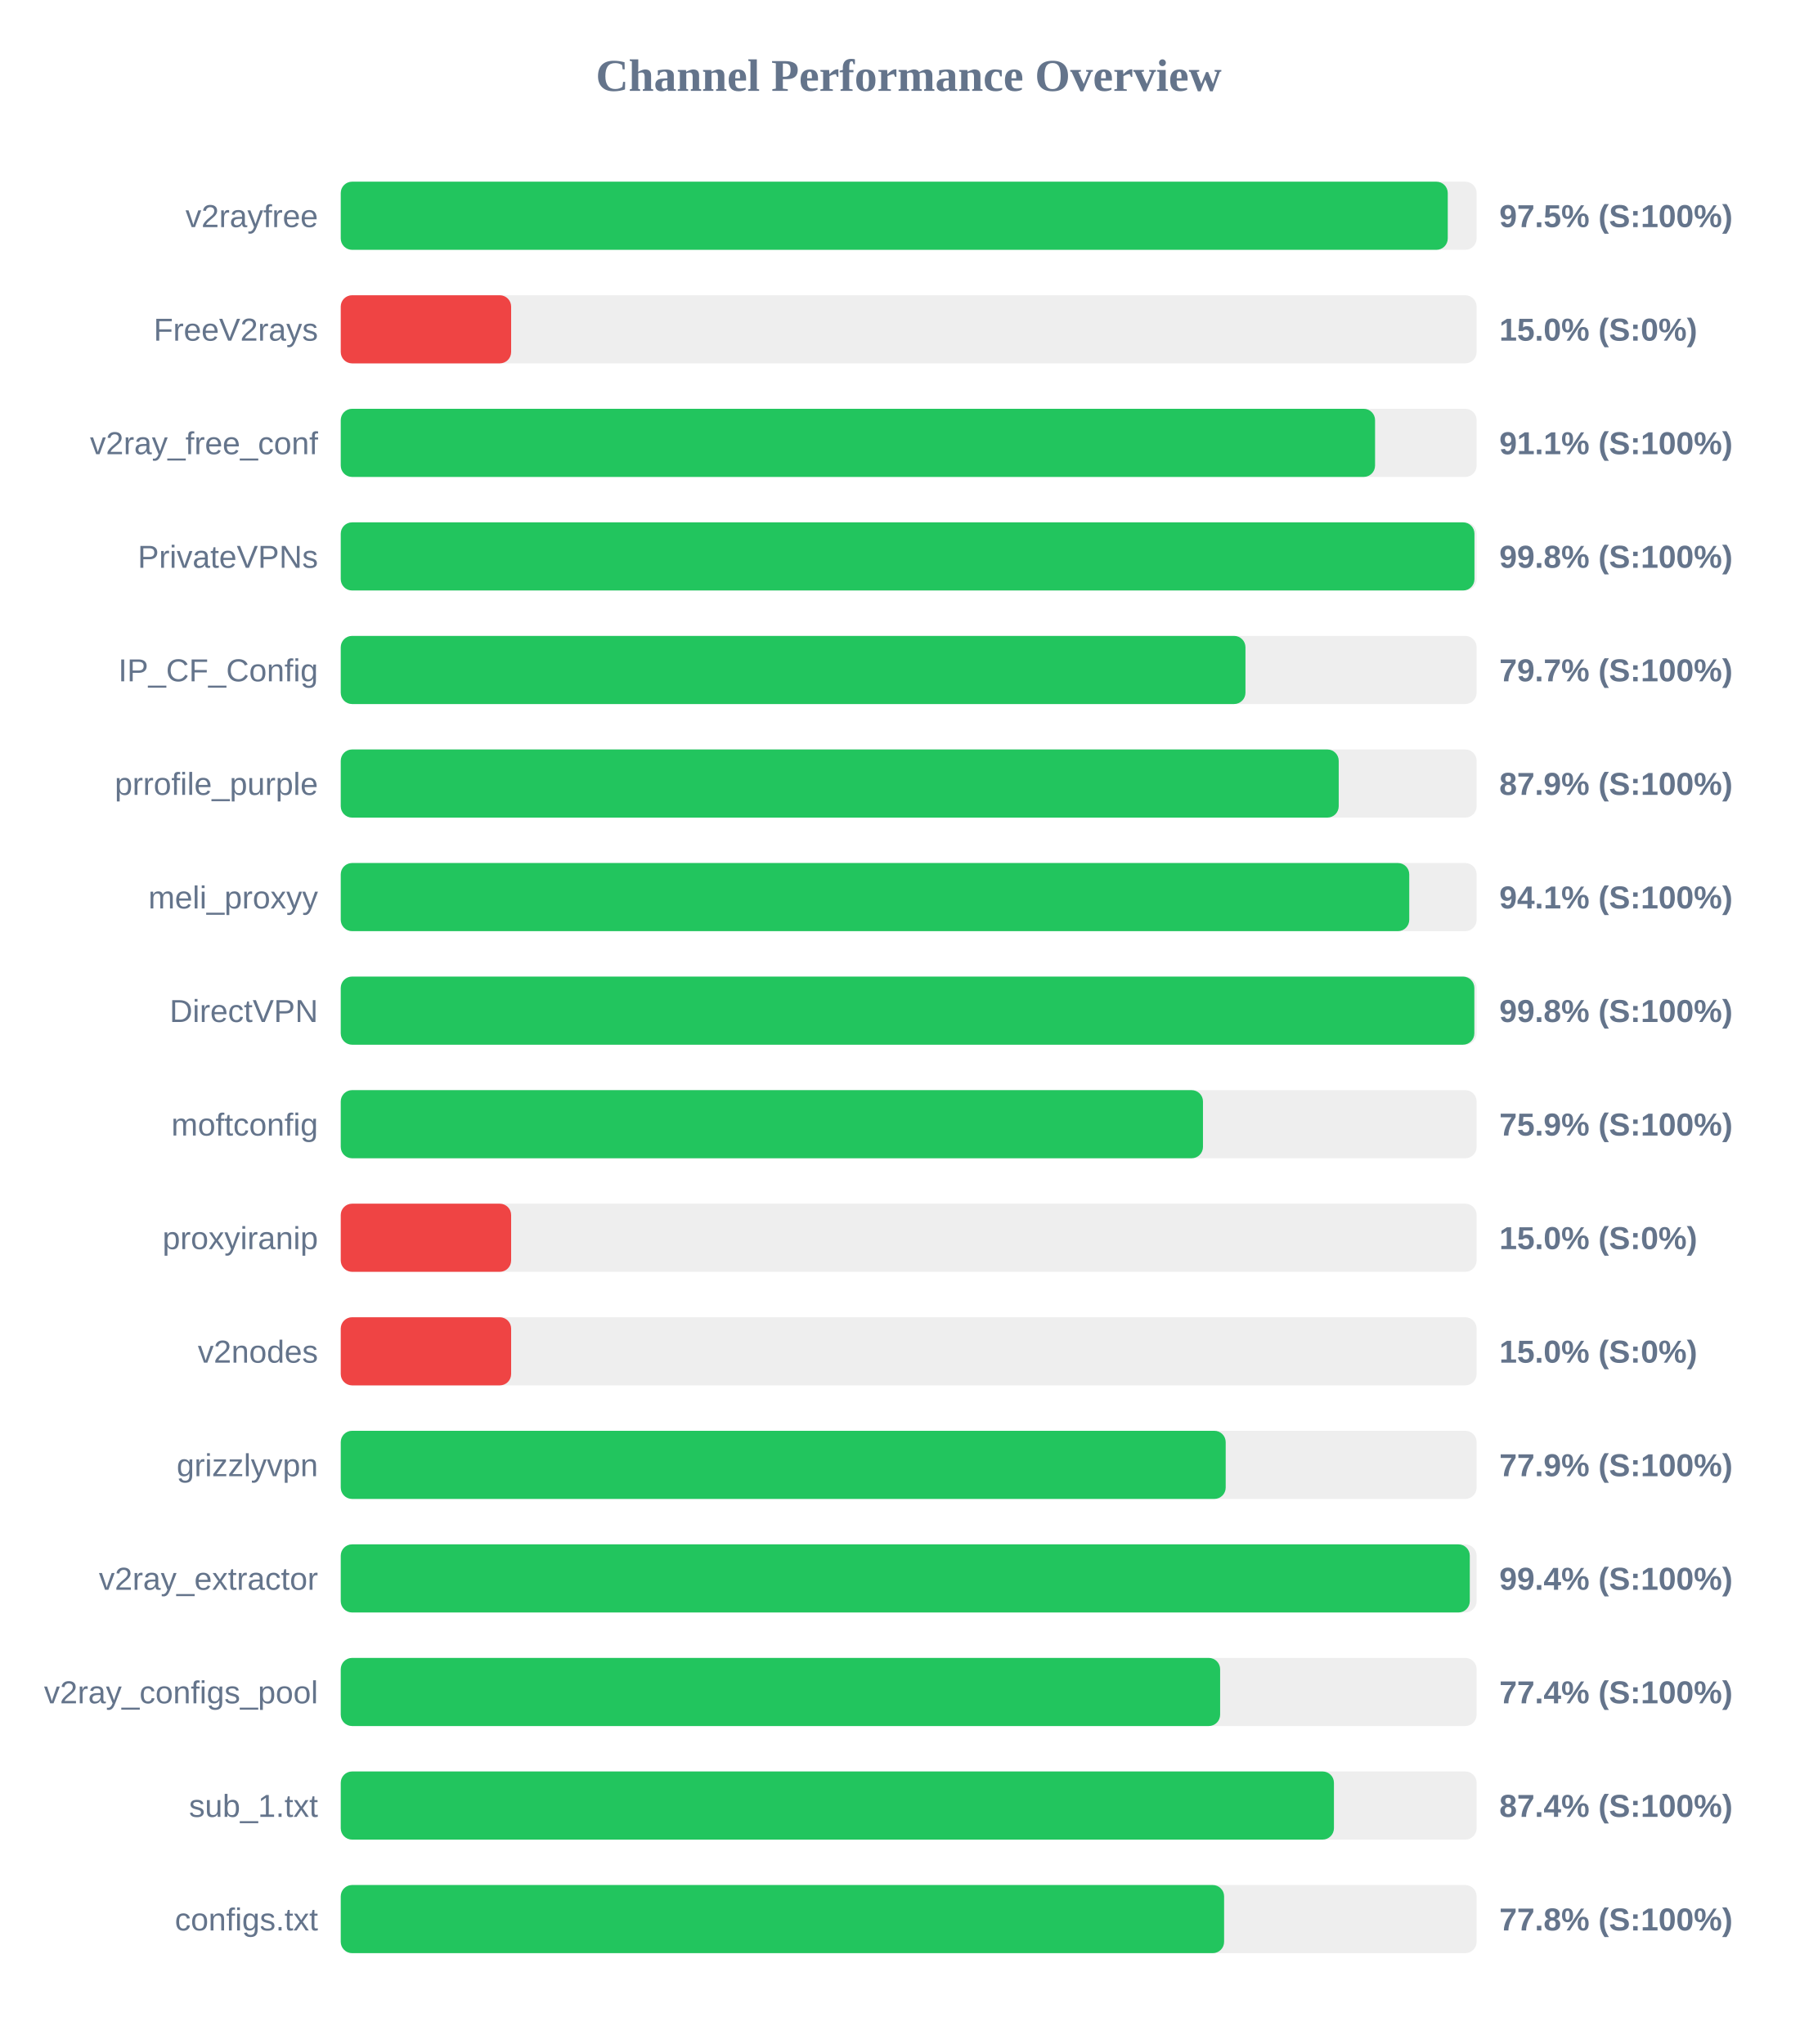
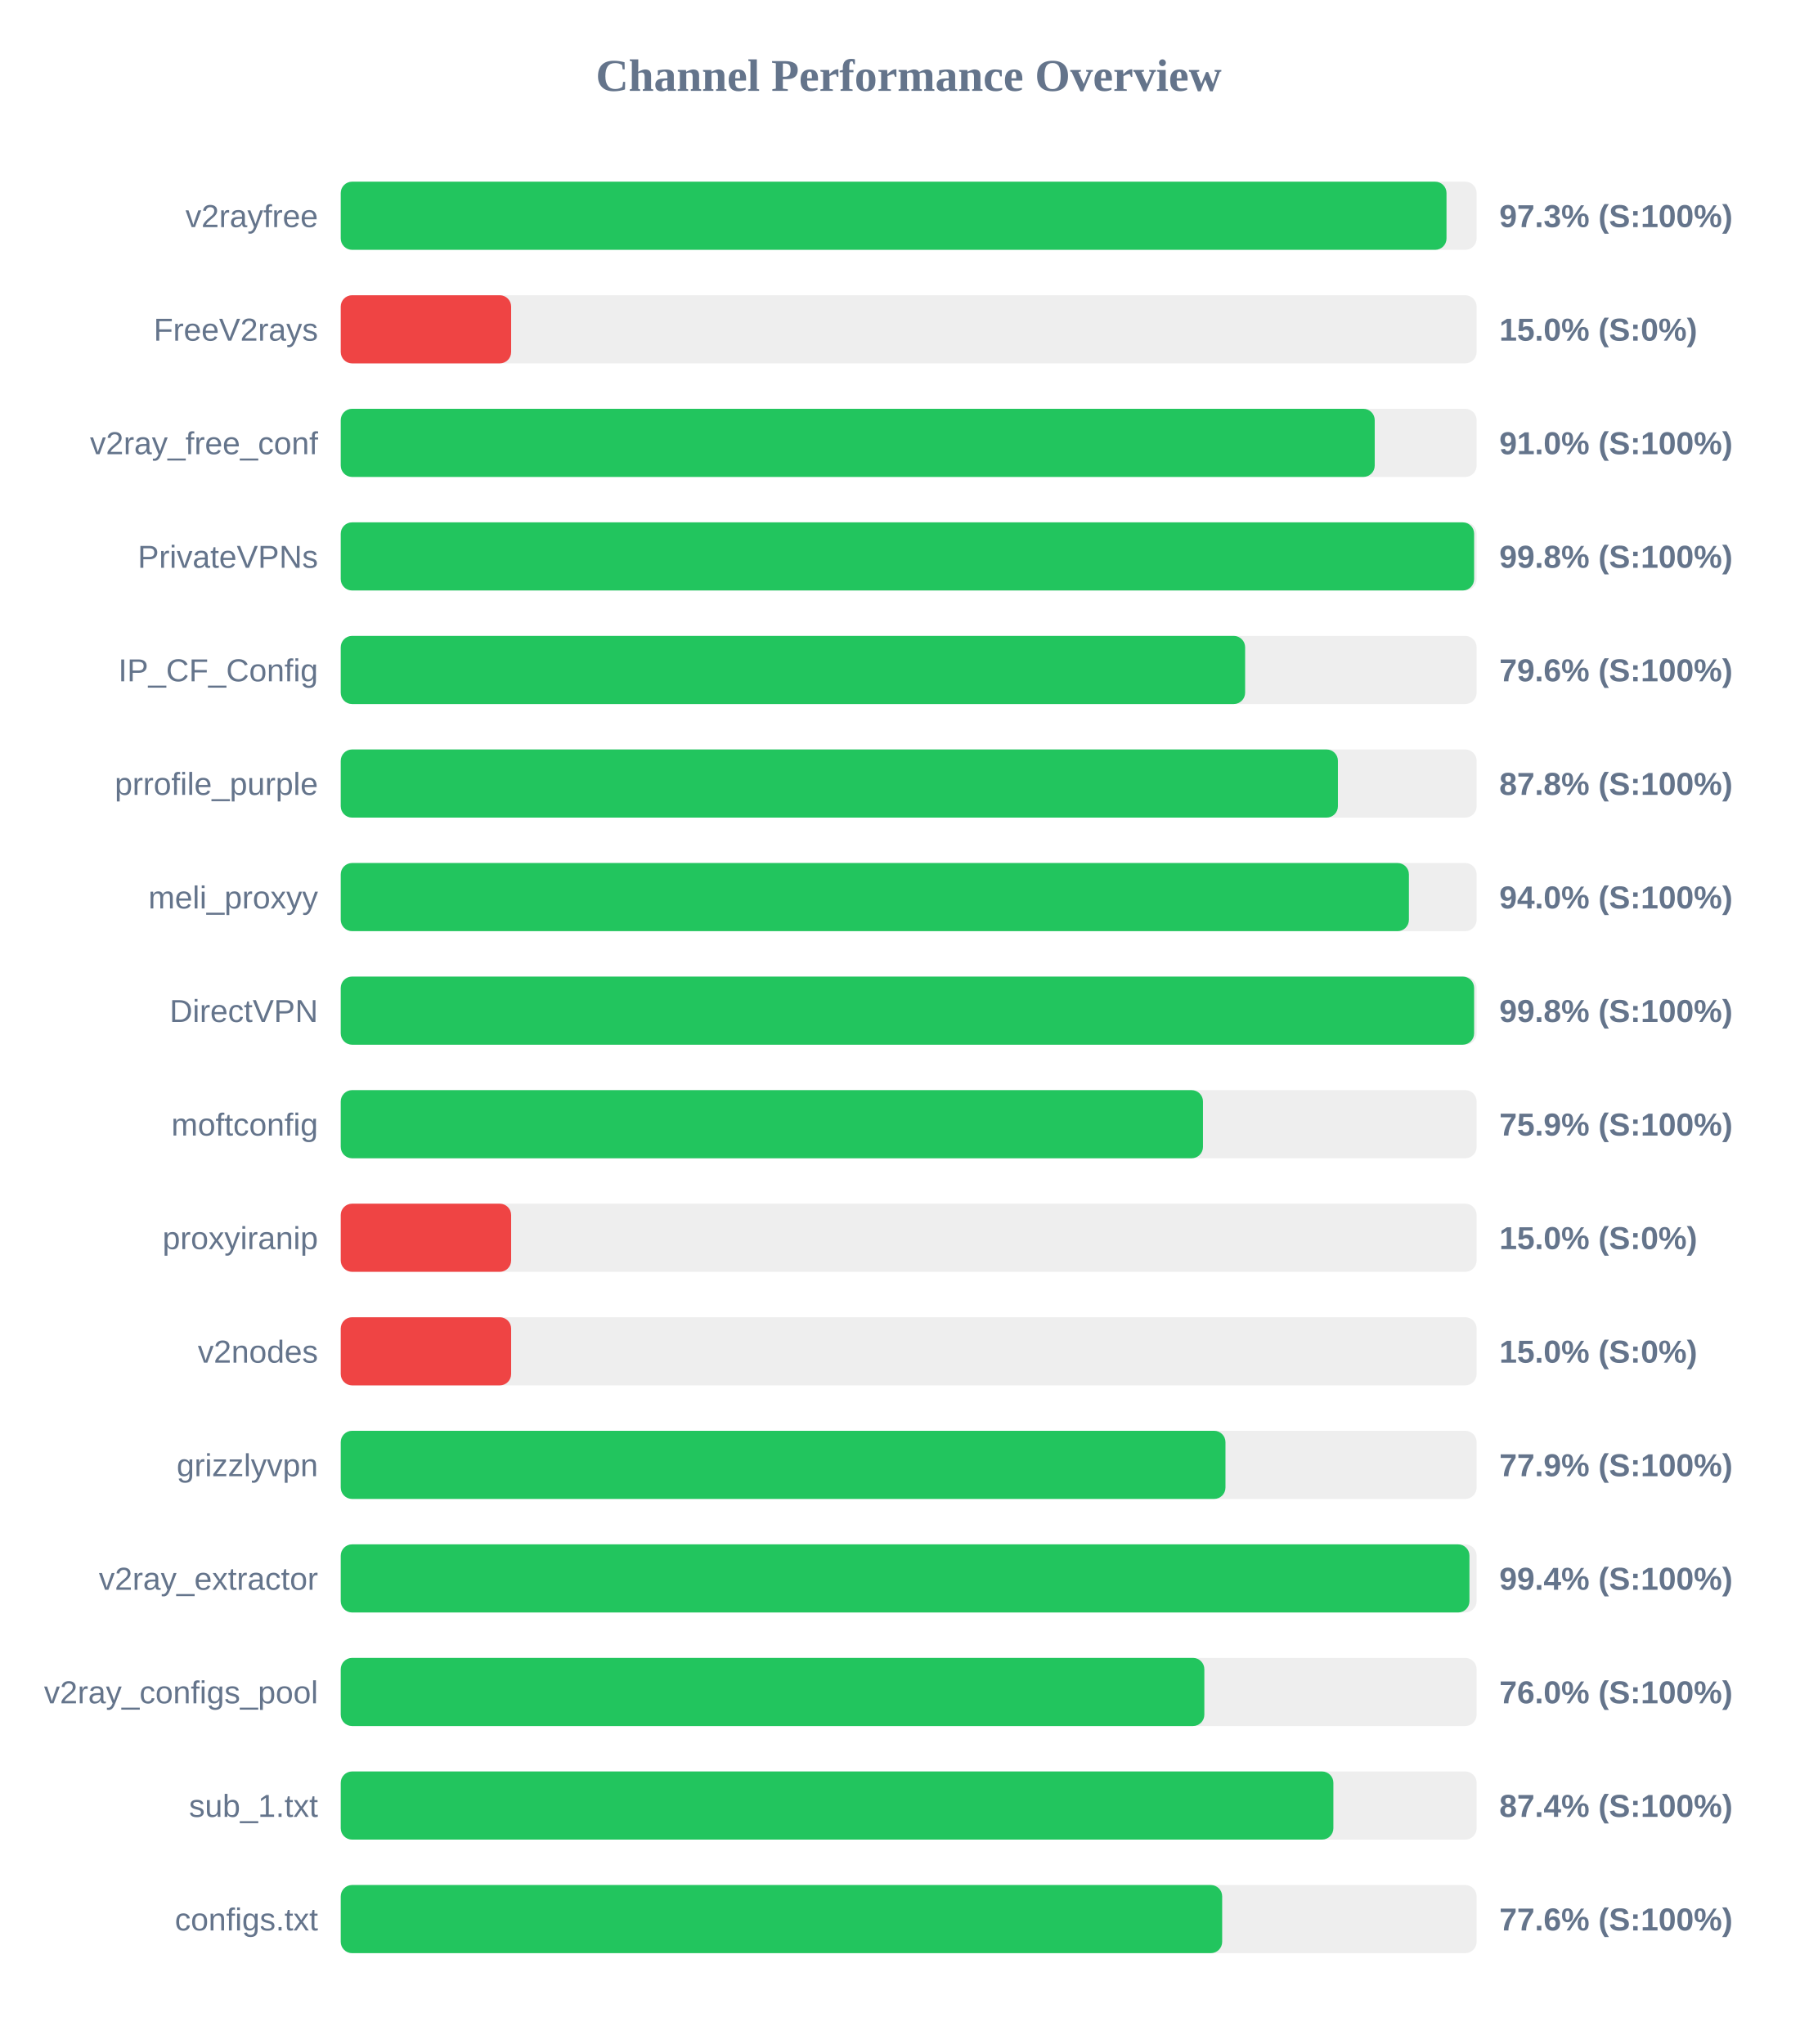
<svg xmlns="http://www.w3.org/2000/svg" width="800" height="900" version="1.1">
  <style>
        .row { font: 14px Arial; fill: #64748b; }
        .score { font: bold 14px Arial; fill: #64748b; }
    </style>
  <text x="400" y="40" text-anchor="middle" font-size="20px" font-weight="bold" fill="#64748b">Channel Performance Overview</text>
  <rect x="150" y="80" width="500" height="30" fill="#eee" rx="5" />
-   <rect x="150" y="80" width="487.3" height="30" fill="#22c55e" rx="5" />
+   <rect x="150" y="80" width="486.75" height="30" fill="#22c55e" rx="5" />
  <text x="140" y="100" text-anchor="end" class="row">v2rayfree</text>
-   <text x="660" y="100" text-anchor="start" class="score">97.5% (S:100%)</text>
+   <text x="660" y="100" text-anchor="start" class="score">97.3% (S:100%)</text>
  <rect x="150" y="130" width="500" height="30" fill="#eee" rx="5" />
  <rect x="150" y="130" width="75.0" height="30" fill="#ef4444" rx="5" />
  <text x="140" y="150" text-anchor="end" class="row">FreeV2rays</text>
  <text x="660" y="150" text-anchor="start" class="score">15.0% (S:0%)</text>
  <rect x="150" y="180" width="500" height="30" fill="#eee" rx="5" />
-   <rect x="150" y="180" width="455.3" height="30" fill="#22c55e" rx="5" />
+   <rect x="150" y="180" width="455.15" height="30" fill="#22c55e" rx="5" />
  <text x="140" y="200" text-anchor="end" class="row">v2ray_free_conf</text>
-   <text x="660" y="200" text-anchor="start" class="score">91.1% (S:100%)</text>
+   <text x="660" y="200" text-anchor="start" class="score">91.0% (S:100%)</text>
  <rect x="150" y="230" width="500" height="30" fill="#eee" rx="5" />
-   <rect x="150" y="230" width="499.05" height="30" fill="#22c55e" rx="5" />
+   <rect x="150" y="230" width="498.9" height="30" fill="#22c55e" rx="5" />
  <text x="140" y="250" text-anchor="end" class="row">PrivateVPNs</text>
  <text x="660" y="250" text-anchor="start" class="score">99.8% (S:100%)</text>
  <rect x="150" y="280" width="500" height="30" fill="#eee" rx="5" />
-   <rect x="150" y="280" width="398.25" height="30" fill="#22c55e" rx="5" />
+   <rect x="150" y="280" width="398.1" height="30" fill="#22c55e" rx="5" />
  <text x="140" y="300" text-anchor="end" class="row">IP_CF_Config</text>
-   <text x="660" y="300" text-anchor="start" class="score">79.7% (S:100%)</text>
+   <text x="660" y="300" text-anchor="start" class="score">79.6% (S:100%)</text>
  <rect x="150" y="330" width="500" height="30" fill="#eee" rx="5" />
-   <rect x="150" y="330" width="439.3" height="30" fill="#22c55e" rx="5" />
+   <rect x="150" y="330" width="438.95" height="30" fill="#22c55e" rx="5" />
  <text x="140" y="350" text-anchor="end" class="row">prrofile_purple</text>
-   <text x="660" y="350" text-anchor="start" class="score">87.9% (S:100%)</text>
+   <text x="660" y="350" text-anchor="start" class="score">87.8% (S:100%)</text>
  <rect x="150" y="380" width="500" height="30" fill="#eee" rx="5" />
-   <rect x="150" y="380" width="470.35" height="30" fill="#22c55e" rx="5" />
+   <rect x="150" y="380" width="470.2" height="30" fill="#22c55e" rx="5" />
  <text x="140" y="400" text-anchor="end" class="row">meli_proxyy</text>
-   <text x="660" y="400" text-anchor="start" class="score">94.1% (S:100%)</text>
+   <text x="660" y="400" text-anchor="start" class="score">94.0% (S:100%)</text>
  <rect x="150" y="430" width="500" height="30" fill="#eee" rx="5" />
-   <rect x="150" y="430" width="499.0" height="30" fill="#22c55e" rx="5" />
+   <rect x="150" y="430" width="498.9" height="30" fill="#22c55e" rx="5" />
  <text x="140" y="450" text-anchor="end" class="row">DirectVPN</text>
  <text x="660" y="450" text-anchor="start" class="score">99.8% (S:100%)</text>
  <rect x="150" y="480" width="500" height="30" fill="#eee" rx="5" />
  <rect x="150" y="480" width="379.55" height="30" fill="#22c55e" rx="5" />
  <text x="140" y="500" text-anchor="end" class="row">moftconfig</text>
  <text x="660" y="500" text-anchor="start" class="score">75.9% (S:100%)</text>
  <rect x="150" y="530" width="500" height="30" fill="#eee" rx="5" />
  <rect x="150" y="530" width="75.0" height="30" fill="#ef4444" rx="5" />
  <text x="140" y="550" text-anchor="end" class="row">proxyiranip</text>
  <text x="660" y="550" text-anchor="start" class="score">15.0% (S:0%)</text>
  <rect x="150" y="580" width="500" height="30" fill="#eee" rx="5" />
  <rect x="150" y="580" width="75.0" height="30" fill="#ef4444" rx="5" />
  <text x="140" y="600" text-anchor="end" class="row">v2nodes</text>
  <text x="660" y="600" text-anchor="start" class="score">15.0% (S:0%)</text>
  <rect x="150" y="630" width="500" height="30" fill="#eee" rx="5" />
-   <rect x="150" y="630" width="389.55" height="30" fill="#22c55e" rx="5" />
+   <rect x="150" y="630" width="389.45" height="30" fill="#22c55e" rx="5" />
  <text x="140" y="650" text-anchor="end" class="row">grizzlyvpn</text>
  <text x="660" y="650" text-anchor="start" class="score">77.9% (S:100%)</text>
  <rect x="150" y="680" width="500" height="30" fill="#eee" rx="5" />
-   <rect x="150" y="680" width="497.0" height="30" fill="#22c55e" rx="5" />
+   <rect x="150" y="680" width="496.85" height="30" fill="#22c55e" rx="5" />
  <text x="140" y="700" text-anchor="end" class="row">v2ray_extractor</text>
  <text x="660" y="700" text-anchor="start" class="score">99.4% (S:100%)</text>
  <rect x="150" y="730" width="500" height="30" fill="#eee" rx="5" />
-   <rect x="150" y="730" width="387.1" height="30" fill="#22c55e" rx="5" />
+   <rect x="150" y="730" width="380.15" height="30" fill="#22c55e" rx="5" />
  <text x="140" y="750" text-anchor="end" class="row">v2ray_configs_pool</text>
-   <text x="660" y="750" text-anchor="start" class="score">77.4% (S:100%)</text>
+   <text x="660" y="750" text-anchor="start" class="score">76.0% (S:100%)</text>
  <rect x="150" y="780" width="500" height="30" fill="#eee" rx="5" />
-   <rect x="150" y="780" width="437.2" height="30" fill="#22c55e" rx="5" />
+   <rect x="150" y="780" width="436.95" height="30" fill="#22c55e" rx="5" />
  <text x="140" y="800" text-anchor="end" class="row">sub_1.txt</text>
  <text x="660" y="800" text-anchor="start" class="score">87.4% (S:100%)</text>
  <rect x="150" y="830" width="500" height="30" fill="#eee" rx="5" />
-   <rect x="150" y="830" width="388.85" height="30" fill="#22c55e" rx="5" />
+   <rect x="150" y="830" width="388.0" height="30" fill="#22c55e" rx="5" />
  <text x="140" y="850" text-anchor="end" class="row">configs.txt</text>
-   <text x="660" y="850" text-anchor="start" class="score">77.8% (S:100%)</text>
+   <text x="660" y="850" text-anchor="start" class="score">77.6% (S:100%)</text>
</svg>
